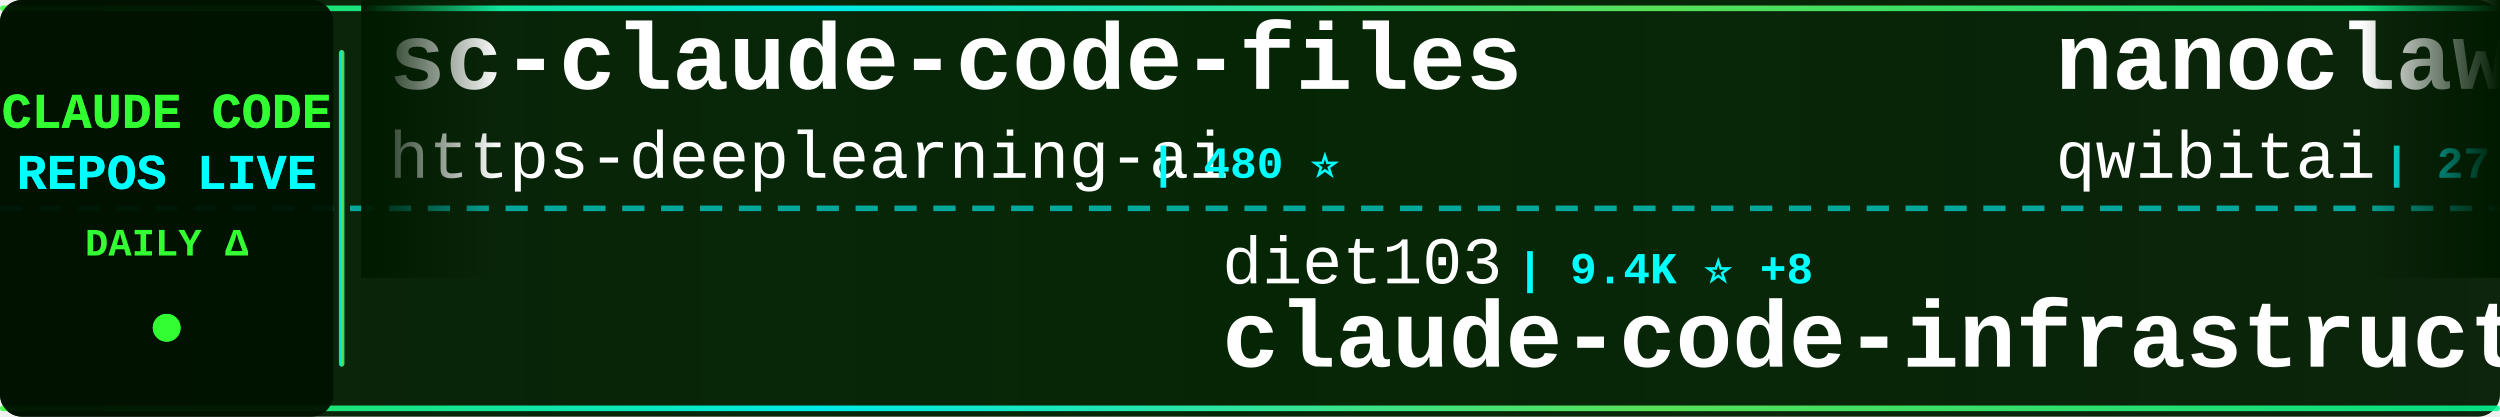
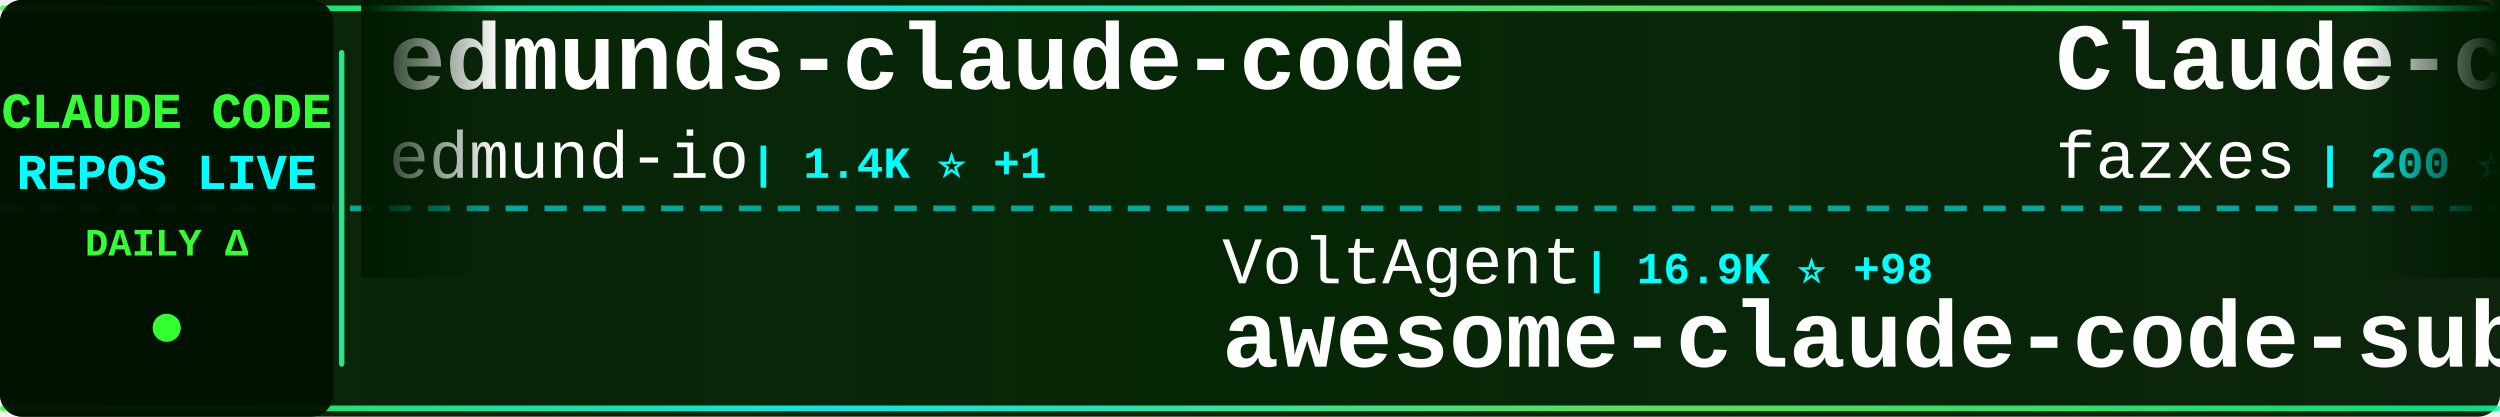
<svg xmlns="http://www.w3.org/2000/svg" width="900" height="150">
  <defs>
    <linearGradient id="tickerBg" x1="0%" y1="0%" x2="100%" y2="0%">
      <stop offset="0%" style="stop-color:#001a00;stop-opacity:0.95" />
      <stop offset="50%" style="stop-color:#002200;stop-opacity:0.98" />
      <stop offset="100%" style="stop-color:#001a00;stop-opacity:0.95" />
    </linearGradient>
    <linearGradient id="borderGrad" x1="0%" y1="0%" x2="100%" y2="0%">
      <stop offset="0%" style="stop-color:#33ff33;stop-opacity:0.85">
        <animate attributeName="stop-opacity" values="0.85;1;0.85" dur="2s" repeatCount="indefinite" />
      </stop>
      <stop offset="33%" style="stop-color:#00ffff;stop-opacity:0.9">
        <animate attributeName="stop-opacity" values="0.9;1;0.9" dur="2.2s" repeatCount="indefinite" />
      </stop>
      <stop offset="66%" style="stop-color:#66ff66;stop-opacity:0.85">
        <animate attributeName="stop-opacity" values="0.85;1;0.85" dur="1.8s" repeatCount="indefinite" />
      </stop>
      <stop offset="100%" style="stop-color:#00ff99;stop-opacity:0.85">
        <animate attributeName="stop-opacity" values="0.85;1;0.85" dur="2s" repeatCount="indefinite" />
      </stop>
    </linearGradient>
    <filter id="textGlow">
      <feGaussianBlur stdDeviation="0.1" result="coloredBlur" />
      <feMerge>
        <feMergeNode in="coloredBlur" />
        <feMergeNode in="SourceGraphic" />
      </feMerge>
    </filter>
    <filter id="metricGlow">
      <feGaussianBlur stdDeviation="0.2" result="coloredBlur" />
      <feMerge>
        <feMergeNode in="coloredBlur" />
        <feMergeNode in="SourceGraphic" />
      </feMerge>
    </filter>
    <linearGradient id="leftFade" x1="0%" y1="0%" x2="100%" y2="0%">
      <stop offset="0%" style="stop-color:#001a00;stop-opacity:1" />
      <stop offset="100%" style="stop-color:#001a00;stop-opacity:0" />
    </linearGradient>
    <linearGradient id="rightFade" x1="0%" y1="0%" x2="100%" y2="0%">
      <stop offset="0%" style="stop-color:#001a00;stop-opacity:0" />
      <stop offset="100%" style="stop-color:#001a00;stop-opacity:1" />
    </linearGradient>
  </defs>
  <rect width="900" height="150" fill="url(#tickerBg)" rx="8" />
  <rect x="0" y="2" width="900" height="2" fill="url(#borderGrad)" rx="1" />
  <rect x="0" y="146" width="900" height="2" fill="url(#borderGrad)" rx="1" />
  <line x1="0" y1="75" x2="900" y2="75" stroke="#00ffff" stroke-width="2" stroke-dasharray="8 6" opacity="0.6" />
  <rect x="0" y="0" width="120" height="150" fill="#001100" opacity="0.95" rx="8" />
  <text x="60" y="46" font-family="'Courier New', monospace" font-size="18" font-weight="bold" fill="#33ff33" text-anchor="middle" filter="url(#textGlow)">
    CLAUDE CODE
  </text>
  <text x="60" y="68" font-family="'Courier New', monospace" font-size="18" font-weight="bold" fill="#00ffff" text-anchor="middle" filter="url(#textGlow)">
    REPOS LIVE
  </text>
  <text x="60" y="92" font-family="'Courier New', monospace" font-size="14" font-weight="bold" fill="#33ff33" text-anchor="middle">
    DAILY Δ
  </text>
  <circle cx="60" cy="118" r="5" fill="#33ff33" filter="url(#metricGlow)">
    <animate attributeName="r" values="4;6;4" dur="1.5s" repeatCount="indefinite" />
    <animate attributeName="opacity" values="0.6;1;0.6" dur="1.5s" repeatCount="indefinite" />
  </circle>
  <rect x="122" y="18" width="2" height="114" fill="url(#borderGrad)" rx="1" />
  <clipPath id="tickerClip">
    <rect x="130" y="0" width="770" height="150" />
  </clipPath>
  <g clip-path="url(#tickerClip)">
    <g id="tickerItems">
      <animateTransform attributeName="transform" attributeType="XML" type="translate" from="0 0" to="-3000 0" dur="54s" repeatCount="indefinite" />
      <g transform="translate(0, 0)">
-         <text x="140" y="32" font-family="'Courier New', monospace" font-size="34" font-weight="bold" fill="#ffffff">sc-claude-code-files</text>
-         <text x="140" y="64" font-family="'Courier New', monospace" font-size="24" font-weight="normal" fill="#ffffff" opacity="1.0">https-deeplearning-ai</text>
-         <text x="414" y="64" font-family="'Courier New', monospace" font-size="16" font-weight="bold" fill="#00ffff"> | 480 ⭐</text>
+         <text x="140" y="32" font-family="'Courier New', monospace" font-size="34" font-weight="bold" fill="#ffffff">edmunds-claude-code</text>
+         <text x="140" y="64" font-family="'Courier New', monospace" font-size="24" font-weight="normal" fill="#ffffff" opacity="1.0">edmund-io</text>
+         <text x="270" y="64" font-family="'Courier New', monospace" font-size="16" font-weight="bold" fill="#00ffff"> | 1.4K ⭐ +1</text>
      </g>
      <g transform="translate(300, 0)">
-         <text x="140" y="102" font-family="'Courier New', monospace" font-size="24" font-weight="normal" fill="#ffffff" opacity="1.0">diet103</text>
-         <text x="246" y="102" font-family="'Courier New', monospace" font-size="16" font-weight="bold" fill="#00ffff"> | 9.4K ⭐ +8</text>
-         <text x="140" y="132" font-family="'Courier New', monospace" font-size="34" font-weight="bold" fill="#ffffff">claude-code-infrastructu...</text>
+         <text x="140" y="102" font-family="'Courier New', monospace" font-size="24" font-weight="normal" fill="#ffffff" opacity="1.0">VoltAgent</text>
+         <text x="270" y="102" font-family="'Courier New', monospace" font-size="16" font-weight="bold" fill="#00ffff"> | 16.9K ⭐ +98</text>
+         <text x="140" y="132" font-family="'Courier New', monospace" font-size="34" font-weight="bold" fill="#ffffff">awesome-claude-code-suba...</text>
      </g>
      <g transform="translate(600, 0)">
-         <text x="140" y="32" font-family="'Courier New', monospace" font-size="34" font-weight="bold" fill="#ffffff">nanoclaw</text>
-         <text x="140" y="64" font-family="'Courier New', monospace" font-size="24" font-weight="normal" fill="#ffffff" opacity="1.0">qwibitai</text>
-         <text x="258" y="64" font-family="'Courier New', monospace" font-size="16" font-weight="bold" fill="#00ffff"> | 27.0K ⭐ +91</text>
+         <text x="140" y="32" font-family="'Courier New', monospace" font-size="34" font-weight="bold" fill="#ffffff">Claude-code</text>
+         <text x="140" y="64" font-family="'Courier New', monospace" font-size="24" font-weight="normal" fill="#ffffff" opacity="1.0">fazxes</text>
+         <text x="234" y="64" font-family="'Courier New', monospace" font-size="16" font-weight="bold" fill="#00ffff"> | 200 ⭐ +1</text>
      </g>
      <g transform="translate(900, 0)">
-         <text x="140" y="102" font-family="'Courier New', monospace" font-size="24" font-weight="normal" fill="#ffffff" opacity="1.0">shareAI-lab</text>
-         <text x="294" y="102" font-family="'Courier New', monospace" font-size="16" font-weight="bold" fill="#00ffff"> | 51.2K ⭐ +572</text>
-         <text x="140" y="132" font-family="'Courier New', monospace" font-size="34" font-weight="bold" fill="#ffffff">learn-claude-code</text>
+         <text x="140" y="102" font-family="'Courier New', monospace" font-size="24" font-weight="normal" fill="#ffffff" opacity="1.0">Windy3f3f3f3f</text>
+         <text x="318" y="102" font-family="'Courier New', monospace" font-size="16" font-weight="bold" fill="#00ffff"> | 1.7K ⭐ +45</text>
+         <text x="140" y="132" font-family="'Courier New', monospace" font-size="34" font-weight="bold" fill="#ffffff">how-claude-code-works</text>
      </g>
      <g transform="translate(1200, 0)">
-         <text x="140" y="32" font-family="'Courier New', monospace" font-size="34" font-weight="bold" fill="#ffffff">superpowers</text>
-         <text x="140" y="64" font-family="'Courier New', monospace" font-size="24" font-weight="normal" fill="#ffffff" opacity="1.0">obra</text>
-         <text x="210" y="64" font-family="'Courier New', monospace" font-size="16" font-weight="bold" fill="#00ffff"> | 144.7K ⭐ +2.2K</text>
+         <text x="140" y="32" font-family="'Courier New', monospace" font-size="34" font-weight="bold" fill="#ffffff">claude-code-source</text>
+         <text x="140" y="64" font-family="'Courier New', monospace" font-size="24" font-weight="normal" fill="#ffffff" opacity="1.0">hangsman</text>
+         <text x="258" y="64" font-family="'Courier New', monospace" font-size="16" font-weight="bold" fill="#00ffff"> | 752 ⭐ +2</text>
      </g>
      <g transform="translate(1500, 0)">
-         <text x="140" y="102" font-family="'Courier New', monospace" font-size="24" font-weight="normal" fill="#ffffff" opacity="1.0">ghuntley</text>
-         <text x="258" y="102" font-family="'Courier New', monospace" font-size="16" font-weight="bold" fill="#00ffff"> | 971 ⭐ +1</text>
-         <text x="140" y="132" font-family="'Courier New', monospace" font-size="34" font-weight="bold" fill="#ffffff">claude-code-source-code-...</text>
+         <text x="140" y="102" font-family="'Courier New', monospace" font-size="24" font-weight="normal" fill="#ffffff" opacity="1.0">AprilNEA</text>
+         <text x="258" y="102" font-family="'Courier New', monospace" font-size="16" font-weight="bold" fill="#00ffff"> | 370 ⭐</text>
+         <text x="140" y="132" font-family="'Courier New', monospace" font-size="34" font-weight="bold" fill="#ffffff">claude-code-source</text>
      </g>
      <g transform="translate(1800, 0)">
-         <text x="140" y="32" font-family="'Courier New', monospace" font-size="34" font-weight="bold" fill="#ffffff">agents</text>
-         <text x="140" y="64" font-family="'Courier New', monospace" font-size="24" font-weight="normal" fill="#ffffff" opacity="1.0">wshobson</text>
-         <text x="258" y="64" font-family="'Courier New', monospace" font-size="16" font-weight="bold" fill="#00ffff"> | 33.3K ⭐ +88</text>
+         <text x="140" y="32" font-family="'Courier New', monospace" font-size="34" font-weight="bold" fill="#ffffff">claude-code-base-action</text>
+         <text x="140" y="64" font-family="'Courier New', monospace" font-size="24" font-weight="normal" fill="#ffffff" opacity="1.0">anthropics</text>
+         <text x="282" y="64" font-family="'Courier New', monospace" font-size="16" font-weight="bold" fill="#00ffff"> | 786 ⭐</text>
      </g>
      <g transform="translate(2100, 0)">
-         <text x="140" y="102" font-family="'Courier New', monospace" font-size="24" font-weight="normal" fill="#ffffff" opacity="1.0">lst97</text>
-         <text x="222" y="102" font-family="'Courier New', monospace" font-size="16" font-weight="bold" fill="#00ffff"> | 1.5K ⭐ +2</text>
-         <text x="140" y="132" font-family="'Courier New', monospace" font-size="34" font-weight="bold" fill="#ffffff">claude-code-sub-agents</text>
+         <text x="140" y="102" font-family="'Courier New', monospace" font-size="24" font-weight="normal" fill="#ffffff" opacity="1.0">luyao618</text>
+         <text x="258" y="102" font-family="'Courier New', monospace" font-size="16" font-weight="bold" fill="#00ffff"> | 1.1K ⭐ +13</text>
+         <text x="140" y="132" font-family="'Courier New', monospace" font-size="34" font-weight="bold" fill="#ffffff">Claude-Code-Source-Study</text>
      </g>
      <g transform="translate(2400, 0)">
-         <text x="140" y="32" font-family="'Courier New', monospace" font-size="34" font-weight="bold" fill="#ffffff">Claude-code</text>
-         <text x="140" y="64" font-family="'Courier New', monospace" font-size="24" font-weight="normal" fill="#ffffff" opacity="1.0">zstmfhy</text>
-         <text x="246" y="64" font-family="'Courier New', monospace" font-size="16" font-weight="bold" fill="#00ffff"> | 190 ⭐</text>
+         <text x="140" y="32" font-family="'Courier New', monospace" font-size="34" font-weight="bold" fill="#ffffff">skills</text>
+         <text x="140" y="64" font-family="'Courier New', monospace" font-size="24" font-weight="normal" fill="#ffffff" opacity="1.0">anthropics</text>
+         <text x="282" y="64" font-family="'Courier New', monospace" font-size="16" font-weight="bold" fill="#00ffff"> | 114.4K ⭐ +760</text>
      </g>
      <g transform="translate(2700, 0)">
-         <text x="140" y="102" font-family="'Courier New', monospace" font-size="24" font-weight="normal" fill="#ffffff" opacity="1.0">siteboon</text>
-         <text x="258" y="102" font-family="'Courier New', monospace" font-size="16" font-weight="bold" fill="#00ffff"> | 9.6K ⭐ +38</text>
-         <text x="140" y="132" font-family="'Courier New', monospace" font-size="34" font-weight="bold" fill="#ffffff">claudecodeui</text>
+         <text x="140" y="102" font-family="'Courier New', monospace" font-size="24" font-weight="normal" fill="#ffffff" opacity="1.0">andrew-kramer-inno</text>
+         <text x="378" y="102" font-family="'Courier New', monospace" font-size="16" font-weight="bold" fill="#00ffff"> | 562 ⭐ +1</text>
+         <text x="140" y="132" font-family="'Courier New', monospace" font-size="34" font-weight="bold" fill="#ffffff">claude-code-source-build</text>
      </g>
      <g transform="translate(3000, 0)">
-         <text x="140" y="32" font-family="'Courier New', monospace" font-size="34" font-weight="bold" fill="#ffffff">sc-claude-code-files</text>
-         <text x="140" y="64" font-family="'Courier New', monospace" font-size="24" font-weight="normal" fill="#ffffff" opacity="1.0">https-deeplearning-ai</text>
-         <text x="414" y="64" font-family="'Courier New', monospace" font-size="16" font-weight="bold" fill="#00ffff"> | 480 ⭐</text>
+         <text x="140" y="32" font-family="'Courier New', monospace" font-size="34" font-weight="bold" fill="#ffffff">edmunds-claude-code</text>
+         <text x="140" y="64" font-family="'Courier New', monospace" font-size="24" font-weight="normal" fill="#ffffff" opacity="1.0">edmund-io</text>
+         <text x="270" y="64" font-family="'Courier New', monospace" font-size="16" font-weight="bold" fill="#00ffff"> | 1.4K ⭐ +1</text>
      </g>
      <g transform="translate(3300, 0)">
-         <text x="140" y="102" font-family="'Courier New', monospace" font-size="24" font-weight="normal" fill="#ffffff" opacity="1.0">diet103</text>
-         <text x="246" y="102" font-family="'Courier New', monospace" font-size="16" font-weight="bold" fill="#00ffff"> | 9.4K ⭐ +8</text>
-         <text x="140" y="132" font-family="'Courier New', monospace" font-size="34" font-weight="bold" fill="#ffffff">claude-code-infrastructu...</text>
+         <text x="140" y="102" font-family="'Courier New', monospace" font-size="24" font-weight="normal" fill="#ffffff" opacity="1.0">VoltAgent</text>
+         <text x="270" y="102" font-family="'Courier New', monospace" font-size="16" font-weight="bold" fill="#00ffff"> | 16.9K ⭐ +98</text>
+         <text x="140" y="132" font-family="'Courier New', monospace" font-size="34" font-weight="bold" fill="#ffffff">awesome-claude-code-suba...</text>
      </g>
      <g transform="translate(3600, 0)">
-         <text x="140" y="32" font-family="'Courier New', monospace" font-size="34" font-weight="bold" fill="#ffffff">nanoclaw</text>
-         <text x="140" y="64" font-family="'Courier New', monospace" font-size="24" font-weight="normal" fill="#ffffff" opacity="1.0">qwibitai</text>
-         <text x="258" y="64" font-family="'Courier New', monospace" font-size="16" font-weight="bold" fill="#00ffff"> | 27.0K ⭐ +91</text>
+         <text x="140" y="32" font-family="'Courier New', monospace" font-size="34" font-weight="bold" fill="#ffffff">Claude-code</text>
+         <text x="140" y="64" font-family="'Courier New', monospace" font-size="24" font-weight="normal" fill="#ffffff" opacity="1.0">fazxes</text>
+         <text x="234" y="64" font-family="'Courier New', monospace" font-size="16" font-weight="bold" fill="#00ffff"> | 200 ⭐ +1</text>
      </g>
      <g transform="translate(3900, 0)">
-         <text x="140" y="102" font-family="'Courier New', monospace" font-size="24" font-weight="normal" fill="#ffffff" opacity="1.0">shareAI-lab</text>
-         <text x="294" y="102" font-family="'Courier New', monospace" font-size="16" font-weight="bold" fill="#00ffff"> | 51.2K ⭐ +572</text>
-         <text x="140" y="132" font-family="'Courier New', monospace" font-size="34" font-weight="bold" fill="#ffffff">learn-claude-code</text>
+         <text x="140" y="102" font-family="'Courier New', monospace" font-size="24" font-weight="normal" fill="#ffffff" opacity="1.0">Windy3f3f3f3f</text>
+         <text x="318" y="102" font-family="'Courier New', monospace" font-size="16" font-weight="bold" fill="#00ffff"> | 1.7K ⭐ +45</text>
+         <text x="140" y="132" font-family="'Courier New', monospace" font-size="34" font-weight="bold" fill="#ffffff">how-claude-code-works</text>
      </g>
    </g>
  </g>
  <rect x="130" y="0" width="50" height="100" fill="url(#leftFade)" />
  <rect x="850" y="0" width="50" height="100" fill="url(#rightFade)" />
</svg>
